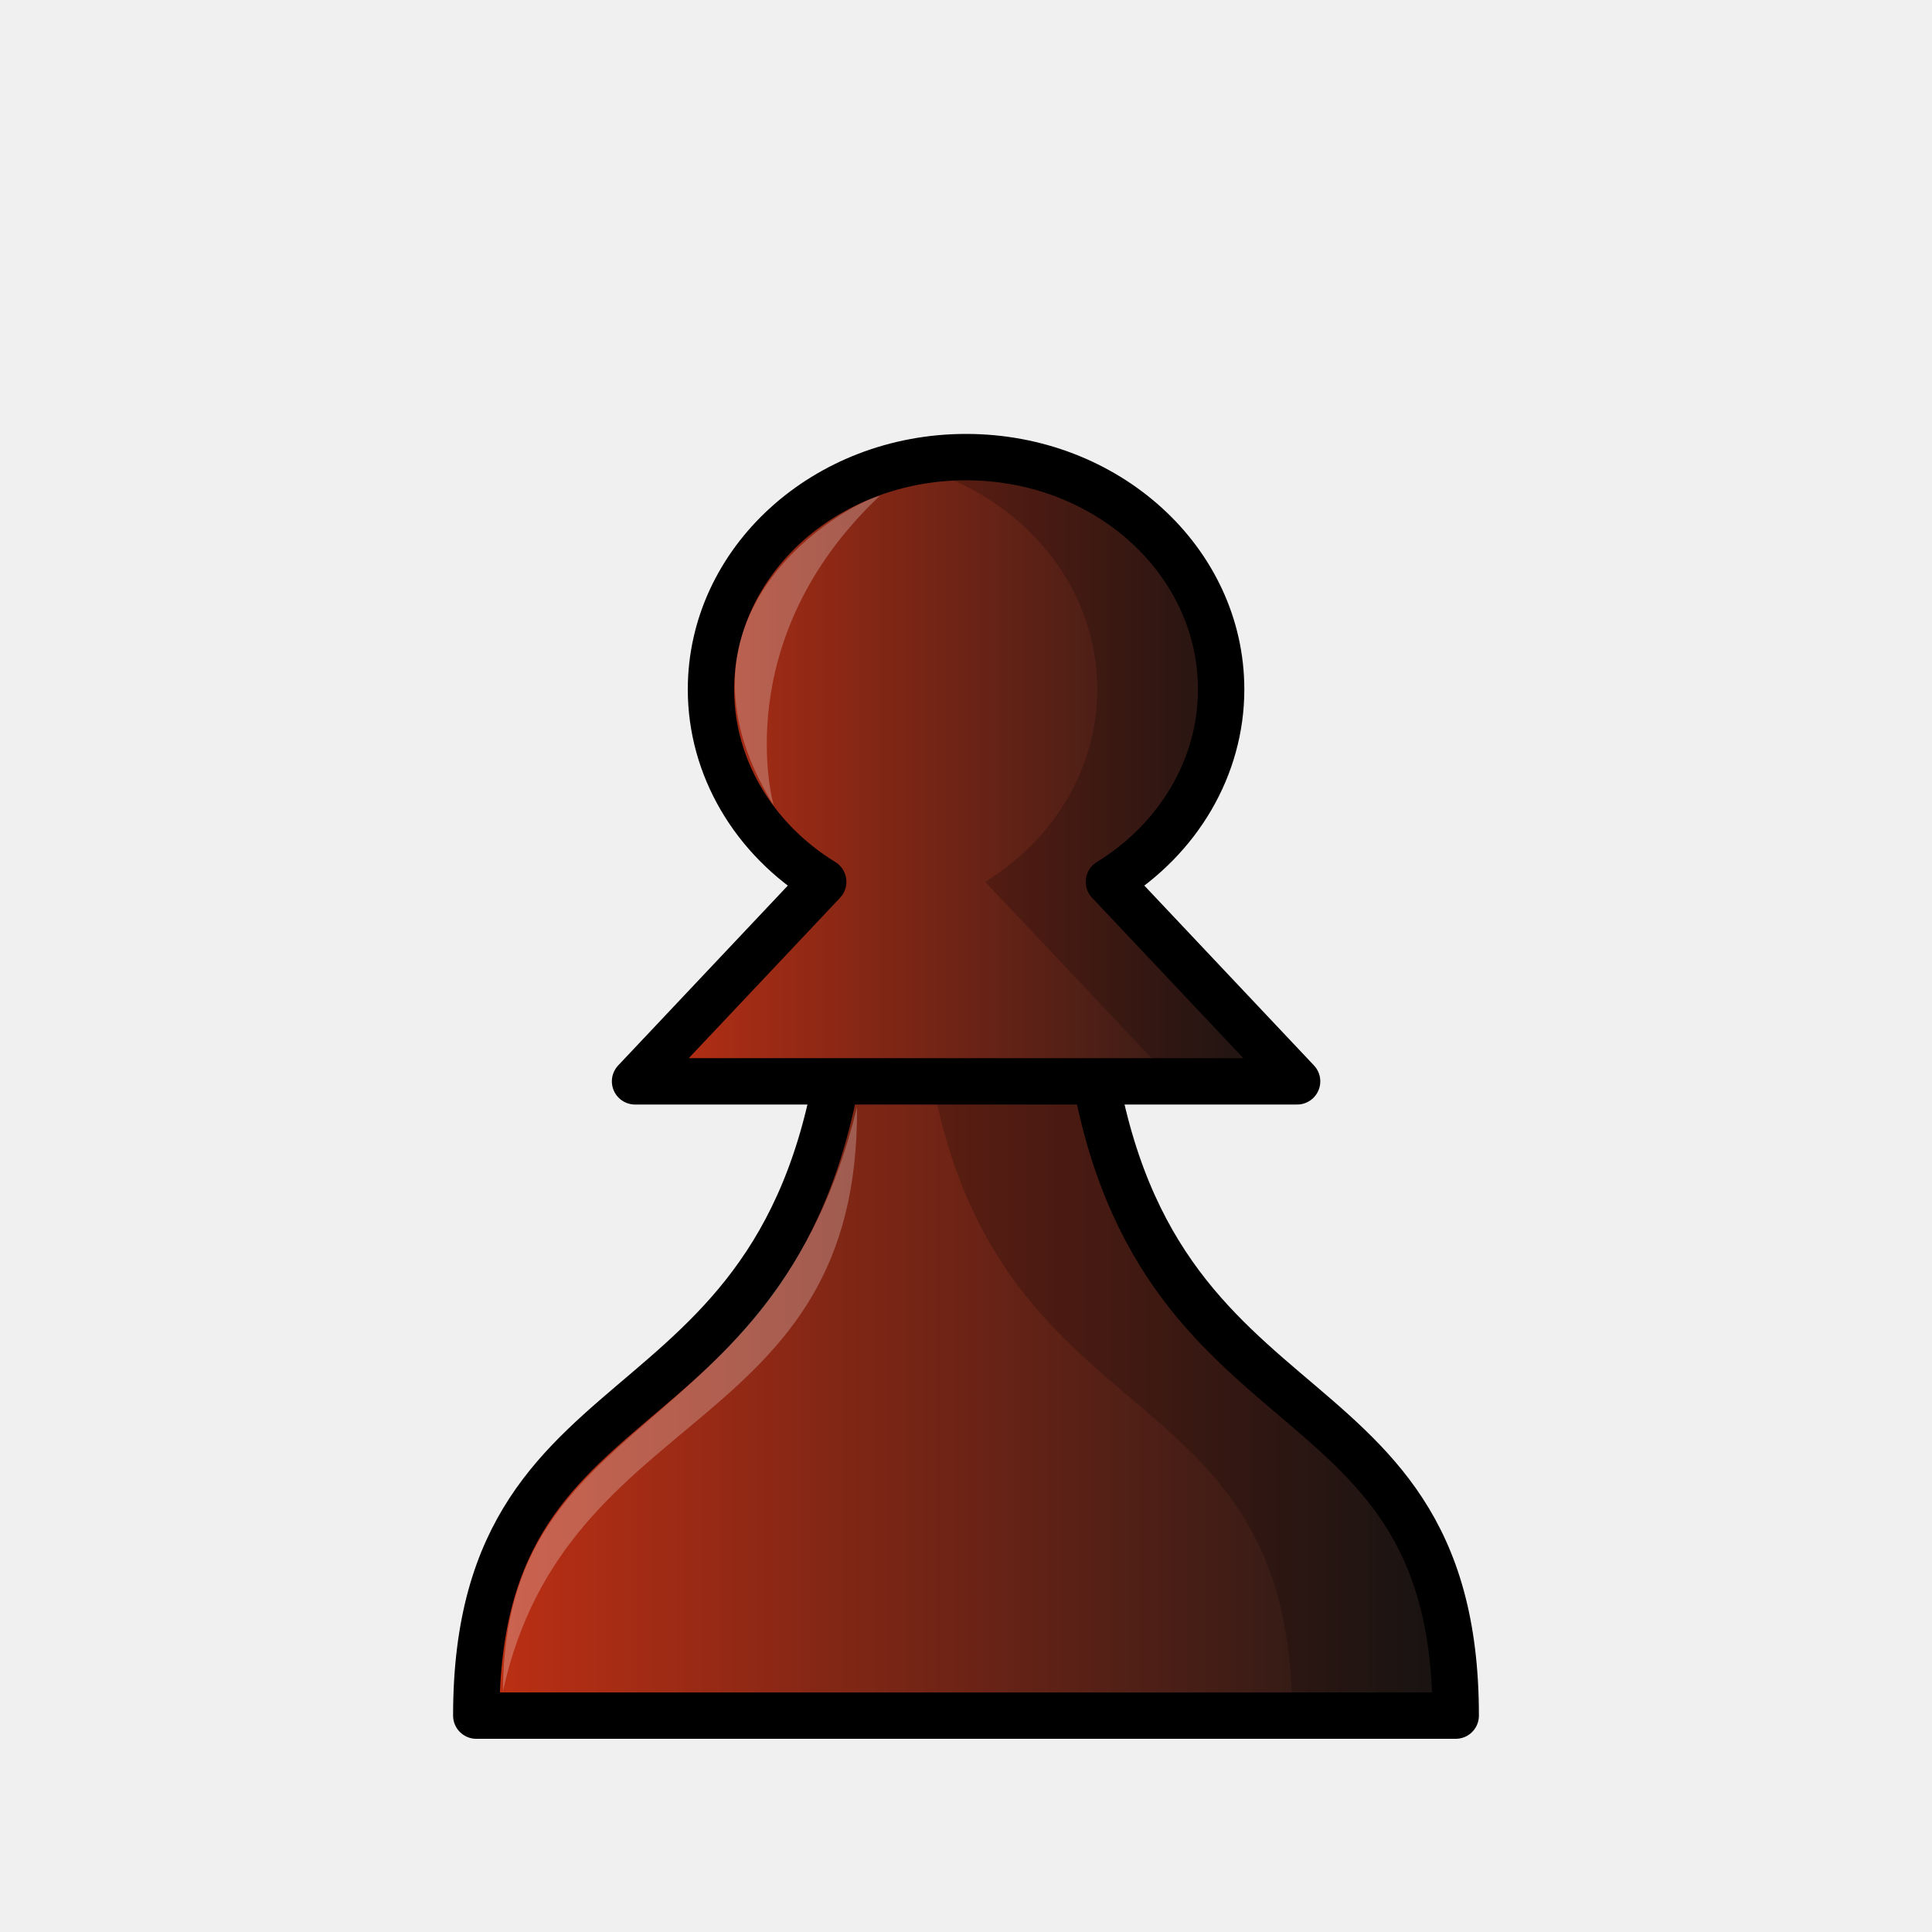
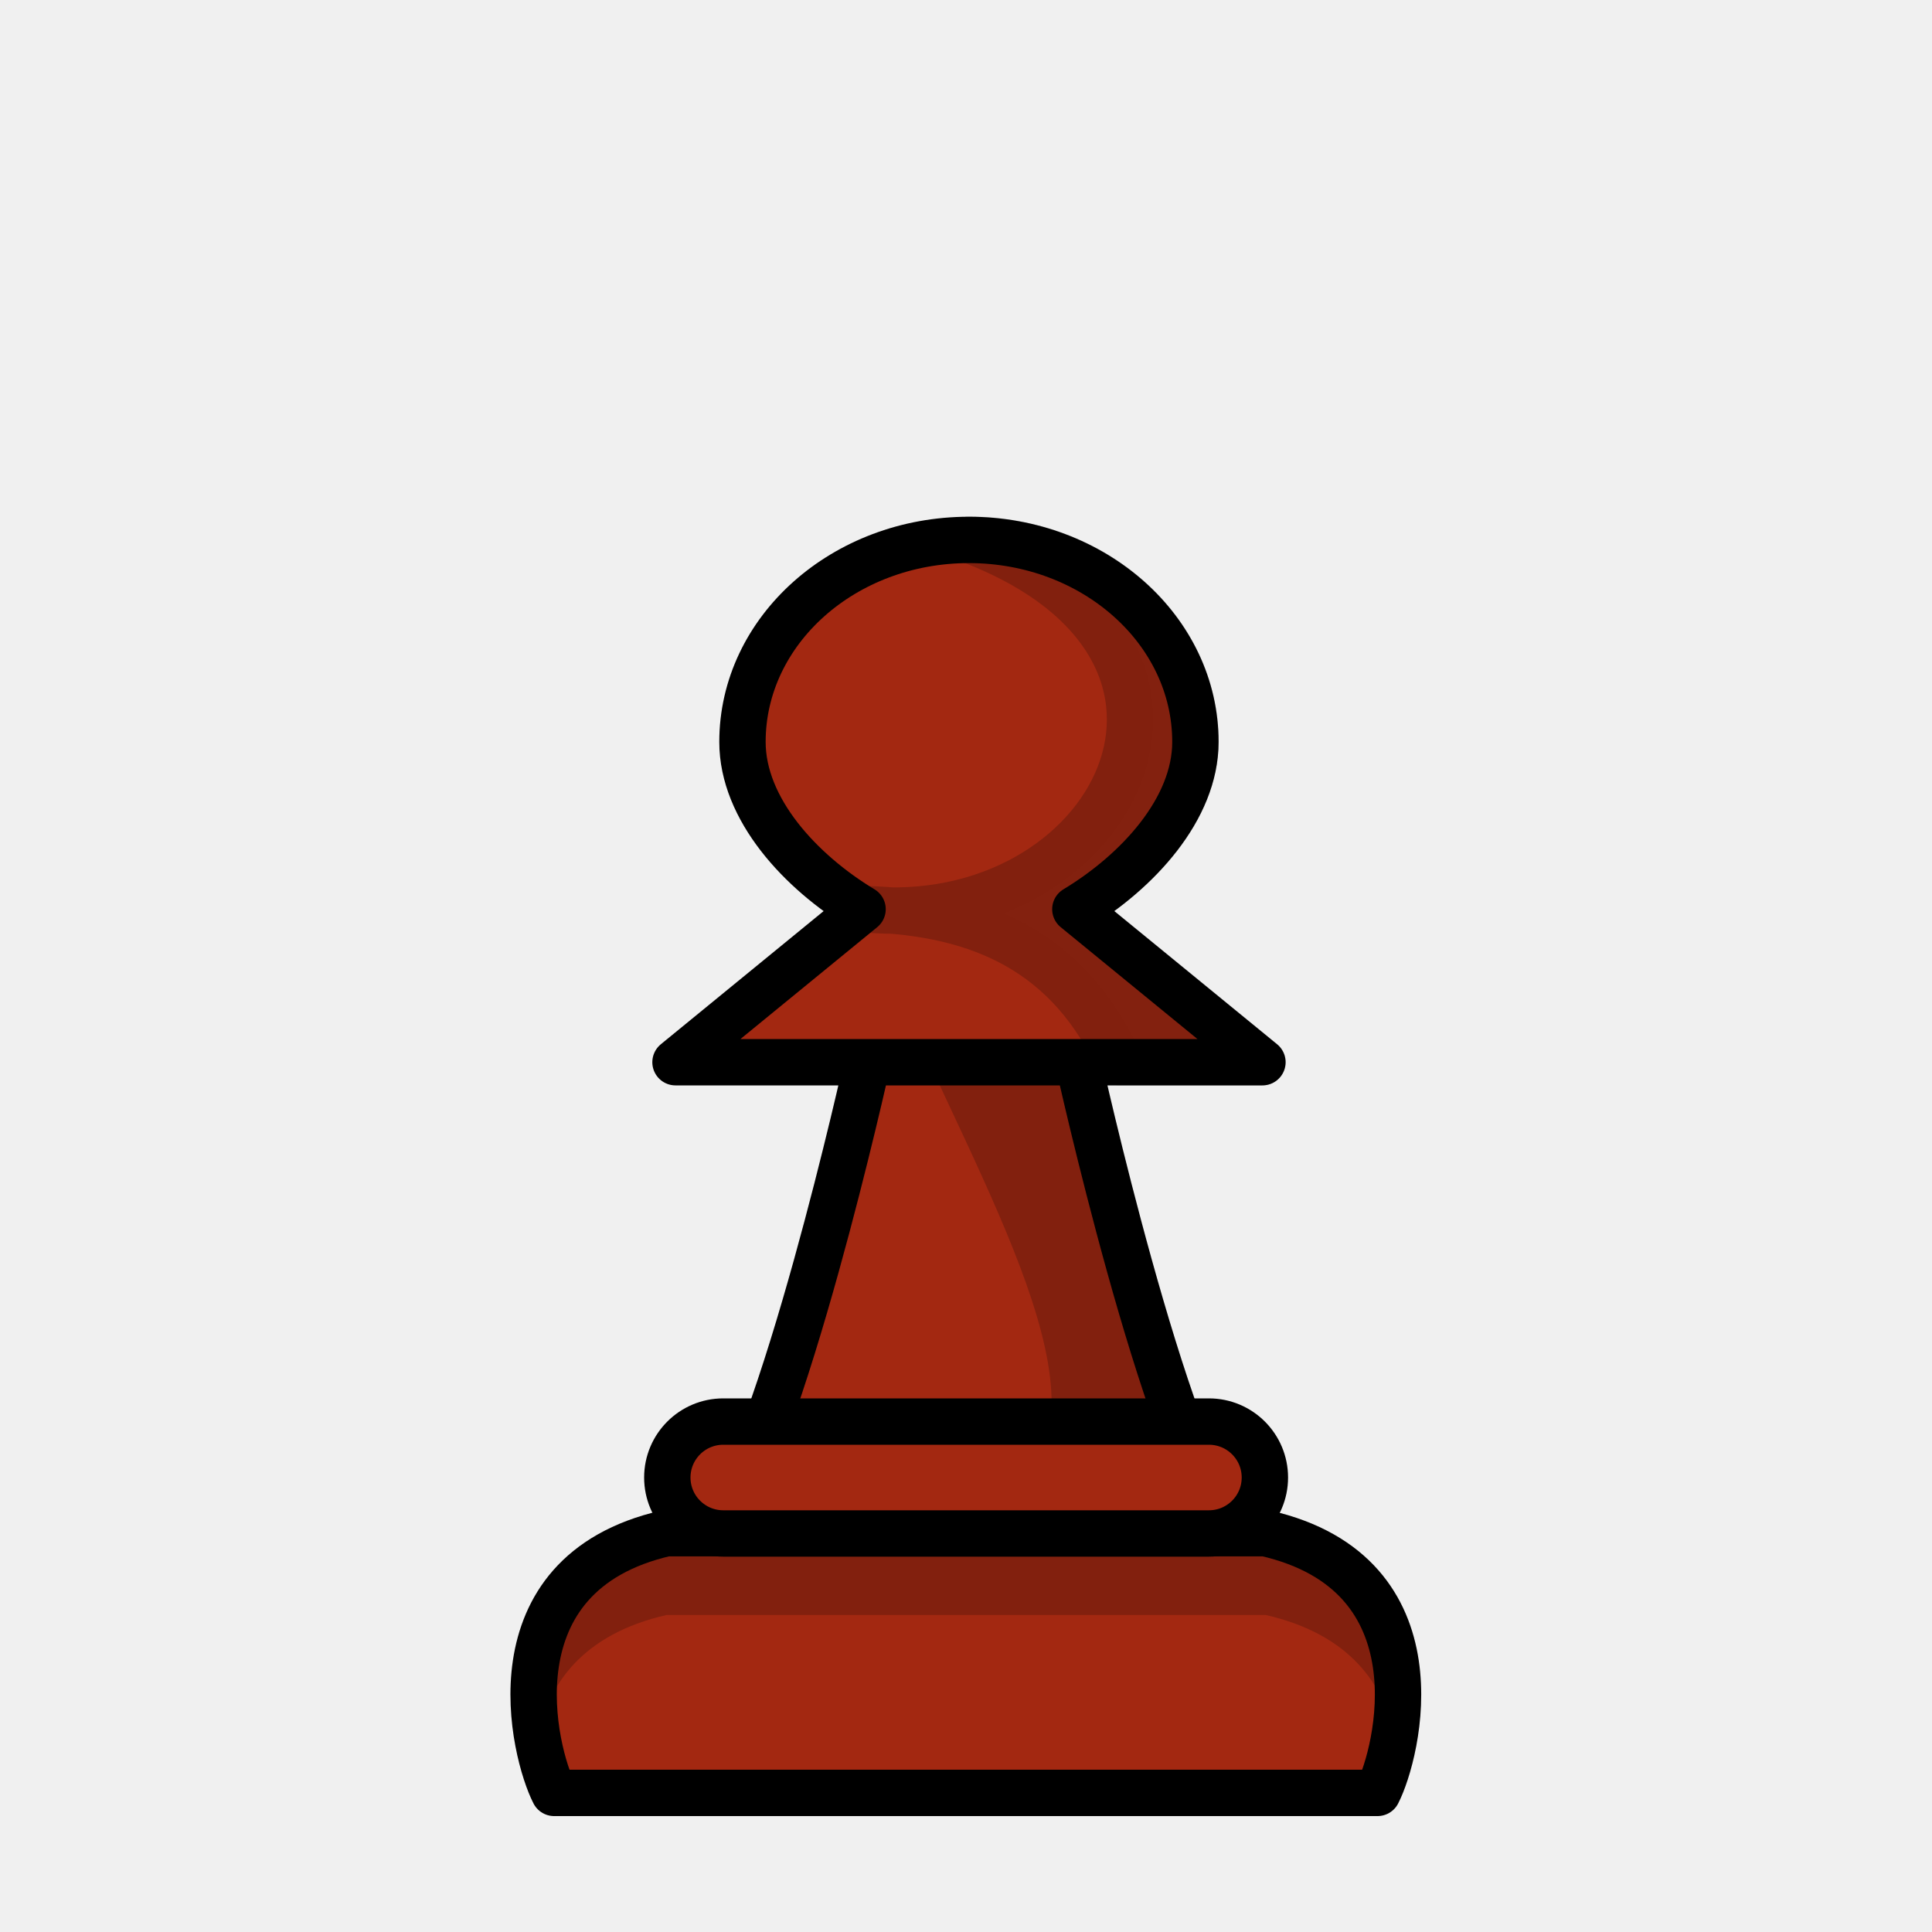
- <svg xmlns="http://www.w3.org/2000/svg" xmlns:xlink="http://www.w3.org/1999/xlink" width="50mm" height="50mm" clip-rule="evenodd" fill-rule="evenodd" image-rendering="optimizeQuality" shape-rendering="geometricPrecision" text-rendering="geometricPrecision" version="1.1" viewBox="0 0 50 50">
-   <defs>
-     <linearGradient id="linearGradient5734-4" x1="-144.63" x2="-118.08" y1="495" y2="495" gradientTransform="translate(156.35 -459.87)" gradientUnits="userSpaceOnUse" xlink:href="#linearGradient3800" />
-     <linearGradient id="linearGradient3800">
-       <stop style="stop-color:#c23014" offset="0" />
-       <stop style="stop-color:#171717" offset="1" />
-     </linearGradient>
-     <linearGradient id="linearGradient5726-1" x1="-140.16" x2="-123.6" y1="472.02" y2="472.02" gradientTransform="matrix(1.1068 0 0 1.1073 170.97 -502.76)" gradientUnits="userSpaceOnUse" xlink:href="#linearGradient3800" />
-   </defs>
-   <path d="m21.918 25.868c-0.992 11.9-9.592 8.873-9.592 18.532h25.348c0-9.66-8.6-6.632-9.592-18.532h-3.083z" style="fill:url(#linearGradient5734-4);stroke-linejoin:round;stroke-width:1.2;stroke:#000000" />
-   <path d="m23.849 25.868c0.992 11.9 9.592 8.873 9.592 18.532h4.233c0-9.66-8.6-6.632-9.592-18.532h-3.083z" style="fill:#000000;opacity:.2" />
-   <path d="m25.001 11.83c-3.646 2.2e-5 -6.601 2.692-6.601 6.013 0 1.996 1.089 3.862 2.905 4.979l-4.87 5.163h17.134s-4.87-5.163-4.87-5.163c1.815-1.118 2.904-2.983 2.904-4.979 0-3.321-2.955-6.013-6.601-6.013z" style="fill:url(#linearGradient5726-1);stroke-linejoin:round;stroke-width:1.2;stroke:#000000" />
-   <path d="m25.001 11.83c-0.552 4.4e-5 -1.089 0.062-1.601 0.179 2.872 0.652 4.999 3.016 4.999 5.834 0 1.996-1.089 3.862-2.904 4.979l4.87 5.157h3.204l-4.871-5.157c1.815-1.118 2.904-2.983 2.904-4.979 0-3.321-2.955-6.012-6.601-6.013z" style="fill:#000000;opacity:.2" />
-   <path d="m22.769 12.832c-0.901 0.223-5.835 3.013-2.748 8.01 0 0-1.221-4.259 2.748-8.01z" style="fill:#ffffff;opacity:.25" />
-   <path d="m13.017 43.765c0.022-7.394 7.01-6.278 9.162-15.114 0.064 8.541-7.515 7.612-9.162 15.114z" style="clip-rule:evenodd;fill-rule:evenodd;fill:#ffffff;image-rendering:optimizeQuality;opacity:.25;shape-rendering:geometricPrecision" />
+ <svg xmlns="http://www.w3.org/2000/svg" width="50mm" height="50mm" clip-rule="evenodd" fill-rule="evenodd" image-rendering="optimizeQuality" shape-rendering="geometricPrecision" text-rendering="geometricPrecision" version="1.1" viewBox="0 0 50 50">
+   <g transform="translate(447.58 -311.22)">
+     <path d="m-425.66 338.71h6.517m3.429 12.183c-1.748-2.184-3.958-12.18-3.958-12.183h4.763l-4.841-3.96c1.612-0.972 3.107-2.594 3.107-4.329 0-2.887-2.624-5.227-5.861-5.228-3.237 0-5.861 2.34-5.861 5.228 0 1.735 1.496 3.357 3.108 4.329l-4.841 3.96h4.967c0 3e-3 -2.21 9.999-3.958 12.183" fill="#a32811" stroke="#000" stroke-linejoin="round" stroke-width="1.2" />
+     <path d="m-422.5 325.19c7.578 2.873 3.694 10.196-2.732 9.557 3.108 0.073 5.348 1.178 6.622 3.96h3.704l-4.842-3.96c1.612-0.972 3.108-2.594 3.108-4.33 0-2.887-2.624-5.228-5.861-5.228z" fill="#070705" opacity=".2" stroke="#000" stroke-linejoin="round" stroke-width="1.2" />
+     <path d="m-415.71 350.89c-1.748-2.185-3.429-12.183-3.429-12.183h-4.401c2.484 5.349 5.202 10.451 0.958 11.663z" opacity=".2" />
+     <path d="m-411.93 357.62c0.518-1.005 1.711-5.668-2.901-6.721h-15.507c-4.612 1.053-3.419 5.715-2.901 6.721z" fill="#a32811" stroke="#000" stroke-linejoin="round" stroke-width="1.2" />
+     <rect x="-430.31" y="348.01" width="15.465" height="2.896" ry="1.448" fill="#a32811" stroke="#000" stroke-linecap="round" stroke-linejoin="round" stroke-width="1.2" style="paint-order:normal" />
+     <path d="m-430.33 350.9c-3.381 0.772-3.639 3.481-3.334 5.269 0.268-1.346 1.149-2.654 3.334-3.153h15.507c2.184 0.499 3.065 1.807 3.334 3.153 0.306-1.789 0.048-4.497-3.334-5.269z" opacity=".2" />
+   </g>
</svg>
